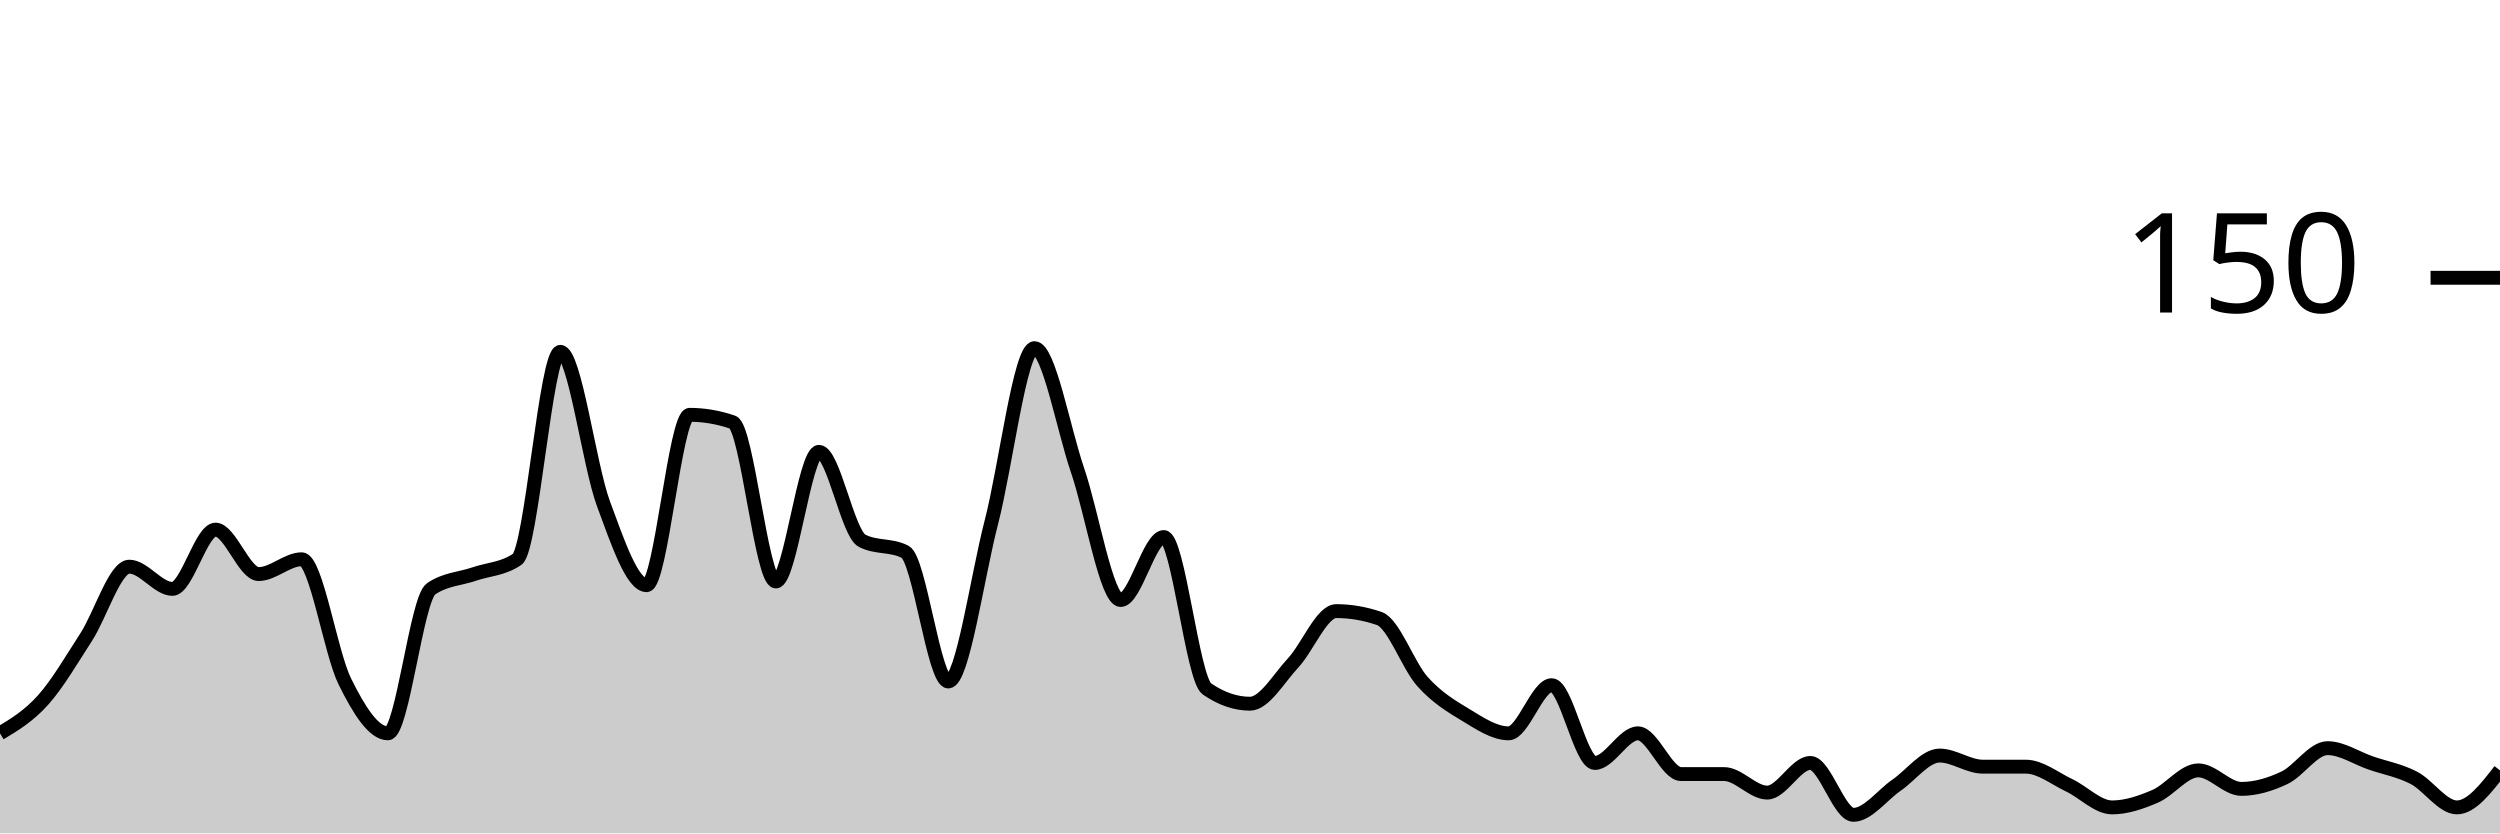
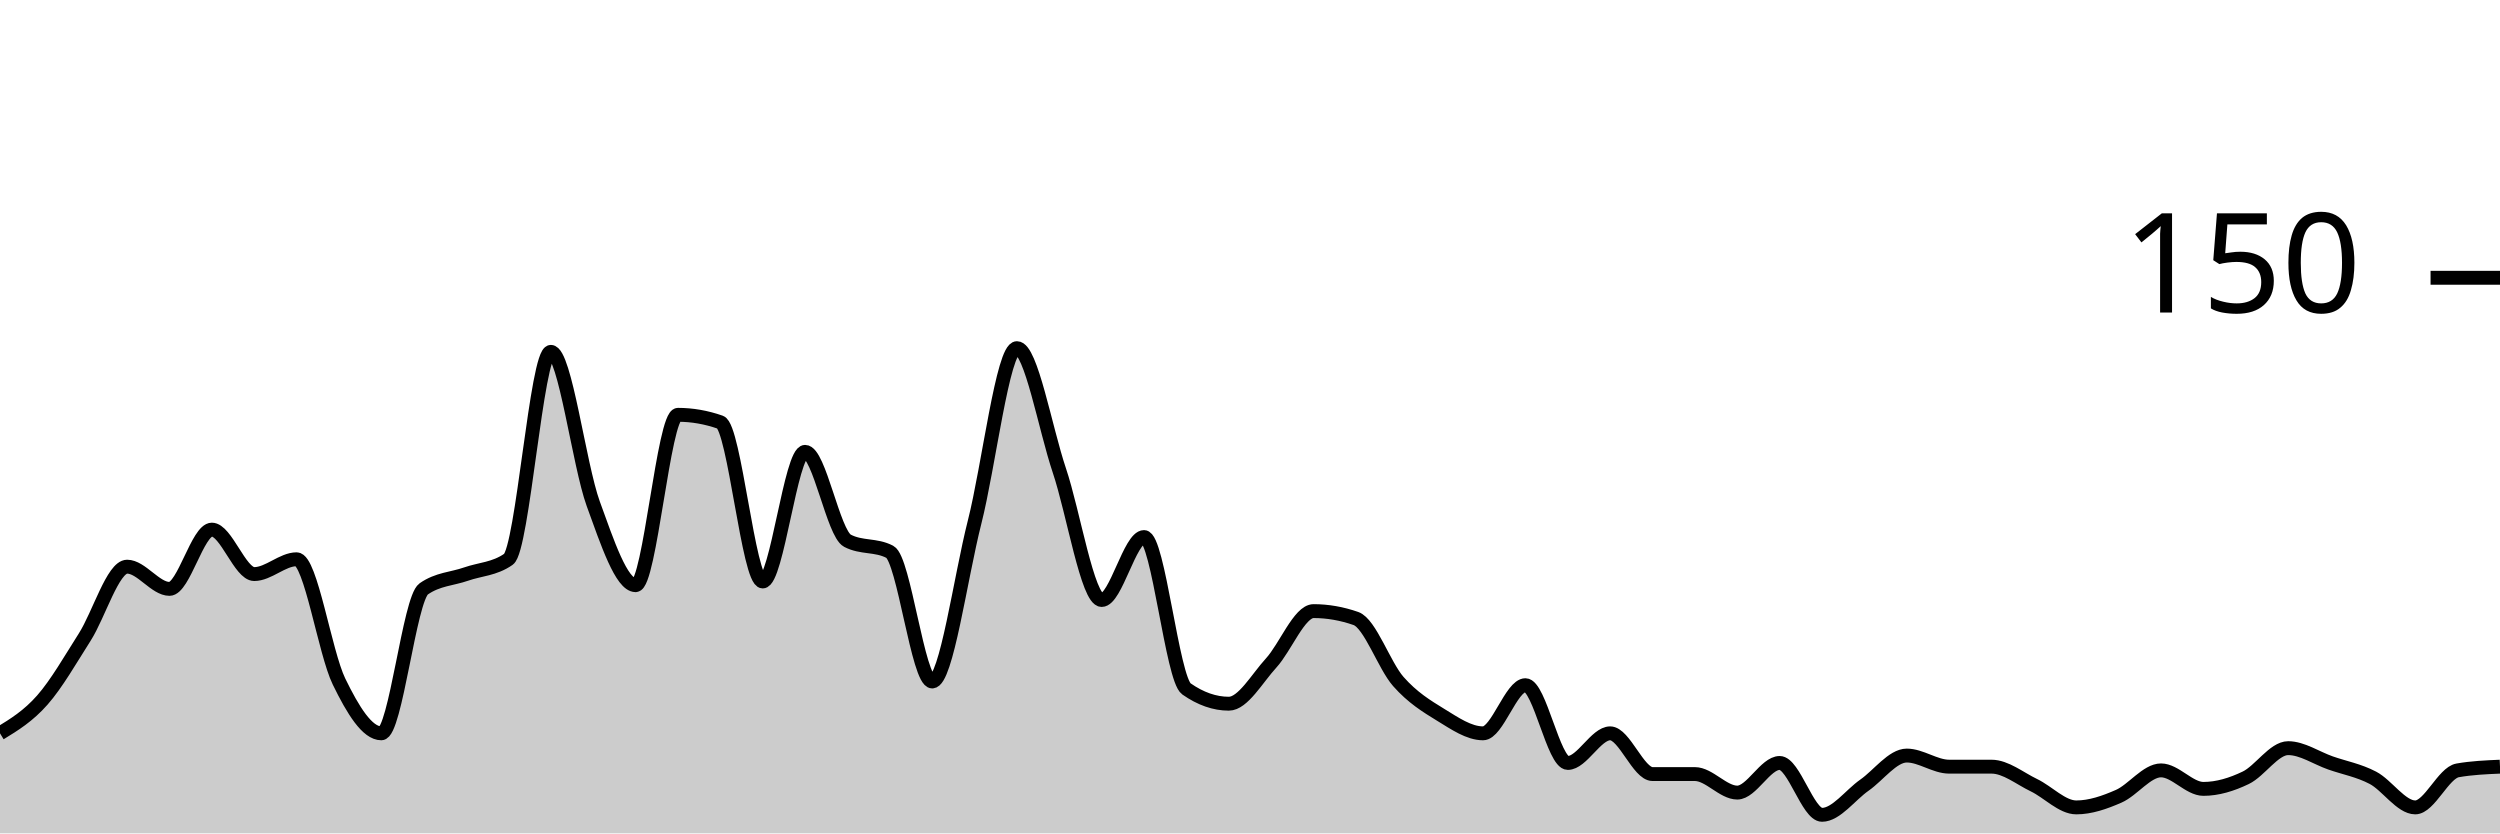
<svg xmlns="http://www.w3.org/2000/svg" viewBox="0 0 180 60">
  <g transform="translate(0,20)">
-     <path class="area" fill="rgba(0, 0, 0, 0.2)" d="M0,32.8C1.034,32.178,2.069,31.556,3.103,30.4C4.138,29.244,5.172,27.467,6.207,25.867C7.241,24.267,8.276,20.8,9.31,20.8C10.345,20.8,11.379,22.4,12.414,22.4C13.448,22.4,14.483,18.133,15.517,18.133C16.552,18.133,17.586,21.333,18.621,21.333C19.655,21.333,20.69,20.267,21.724,20.267C22.759,20.267,23.793,26.978,24.828,29.067C25.862,31.156,26.897,32.8,27.931,32.8C28.966,32.8,30,23.111,31.034,22.4C32.069,21.689,33.103,21.689,34.138,21.333C35.172,20.978,36.207,20.978,37.241,20.267C38.276,19.556,39.31,5.333,40.345,5.333C41.379,5.333,42.414,13.467,43.448,16.267C44.483,19.067,45.517,22.133,46.552,22.133C47.586,22.133,48.621,9.867,49.655,9.867C50.69,9.867,51.724,10.044,52.759,10.4C53.793,10.756,54.828,21.867,55.862,21.867C56.897,21.867,57.931,12.533,58.966,12.533C60,12.533,61.034,18.4,62.069,18.933C63.103,19.467,64.138,19.2,65.172,19.733C66.207,20.267,67.241,29.067,68.276,29.067C69.31,29.067,70.345,21.6,71.379,17.6C72.414,13.6,73.448,5.067,74.483,5.067C75.517,5.067,76.552,10.844,77.586,13.867C78.621,16.889,79.655,23.2,80.69,23.2C81.724,23.2,82.759,18.667,83.793,18.667C84.828,18.667,85.862,28.889,86.897,29.6C87.931,30.311,88.966,30.667,90,30.667C91.034,30.667,92.069,28.844,93.103,27.733C94.138,26.622,95.172,24,96.207,24C97.241,24,98.276,24.178,99.31,24.533C100.345,24.889,101.379,27.911,102.414,29.067C103.448,30.222,104.483,30.844,105.517,31.467C106.552,32.089,107.586,32.8,108.621,32.8C109.655,32.8,110.69,29.333,111.724,29.333C112.759,29.333,113.793,34.933,114.828,34.933C115.862,34.933,116.897,32.8,117.931,32.8C118.966,32.8,120,35.733,121.034,35.733C122.069,35.733,123.103,35.733,124.138,35.733C125.172,35.733,126.207,37.067,127.241,37.067C128.276,37.067,129.31,34.933,130.345,34.933C131.379,34.933,132.414,38.667,133.448,38.667C134.483,38.667,135.517,37.244,136.552,36.533C137.586,35.822,138.621,34.4,139.655,34.4C140.69,34.4,141.724,35.2,142.759,35.2C143.793,35.2,144.828,35.2,145.862,35.2C146.897,35.2,147.931,36.044,148.966,36.533C150,37.022,151.034,38.133,152.069,38.133C153.103,38.133,154.138,37.778,155.172,37.333C156.207,36.889,157.241,35.467,158.276,35.467C159.31,35.467,160.345,36.8,161.379,36.8C162.414,36.8,163.448,36.489,164.483,36C165.517,35.511,166.552,33.867,167.586,33.867C168.621,33.867,169.655,34.578,170.69,34.933C171.724,35.289,172.759,35.467,173.793,36C174.828,36.533,175.862,38.133,176.897,38.133C177.931,38.133,178.966,36.8,180,35.467L180,40C178.966,40,177.931,40,176.897,40C175.862,40,174.828,40,173.793,40C172.759,40,171.724,40,170.69,40C169.655,40,168.621,40,167.586,40C166.552,40,165.517,40,164.483,40C163.448,40,162.414,40,161.379,40C160.345,40,159.31,40,158.276,40C157.241,40,156.207,40,155.172,40C154.138,40,153.103,40,152.069,40C151.034,40,150,40,148.966,40C147.931,40,146.897,40,145.862,40C144.828,40,143.793,40,142.759,40C141.724,40,140.69,40,139.655,40C138.621,40,137.586,40,136.552,40C135.517,40,134.483,40,133.448,40C132.414,40,131.379,40,130.345,40C129.31,40,128.276,40,127.241,40C126.207,40,125.172,40,124.138,40C123.103,40,122.069,40,121.034,40C120,40,118.966,40,117.931,40C116.897,40,115.862,40,114.828,40C113.793,40,112.759,40,111.724,40C110.69,40,109.655,40,108.621,40C107.586,40,106.552,40,105.517,40C104.483,40,103.448,40,102.414,40C101.379,40,100.345,40,99.31,40C98.276,40,97.241,40,96.207,40C95.172,40,94.138,40,93.103,40C92.069,40,91.034,40,90,40C88.966,40,87.931,40,86.897,40C85.862,40,84.828,40,83.793,40C82.759,40,81.724,40,80.69,40C79.655,40,78.621,40,77.586,40C76.552,40,75.517,40,74.483,40C73.448,40,72.414,40,71.379,40C70.345,40,69.31,40,68.276,40C67.241,40,66.207,40,65.172,40C64.138,40,63.103,40,62.069,40C61.034,40,60,40,58.966,40C57.931,40,56.897,40,55.862,40C54.828,40,53.793,40,52.759,40C51.724,40,50.69,40,49.655,40C48.621,40,47.586,40,46.552,40C45.517,40,44.483,40,43.448,40C42.414,40,41.379,40,40.345,40C39.31,40,38.276,40,37.241,40C36.207,40,35.172,40,34.138,40C33.103,40,32.069,40,31.034,40C30,40,28.966,40,27.931,40C26.897,40,25.862,40,24.828,40C23.793,40,22.759,40,21.724,40C20.69,40,19.655,40,18.621,40C17.586,40,16.552,40,15.517,40C14.483,40,13.448,40,12.414,40C11.379,40,10.345,40,9.31,40C8.276,40,7.241,40,6.207,40C5.172,40,4.138,40,3.103,40C2.069,40,1.034,40,0,40Z" />
-     <path class="line" stroke="black" fill="none" d="M0,32.8C1.034,32.178,2.069,31.556,3.103,30.4C4.138,29.244,5.172,27.467,6.207,25.867C7.241,24.267,8.276,20.8,9.31,20.8C10.345,20.8,11.379,22.4,12.414,22.4C13.448,22.4,14.483,18.133,15.517,18.133C16.552,18.133,17.586,21.333,18.621,21.333C19.655,21.333,20.69,20.267,21.724,20.267C22.759,20.267,23.793,26.978,24.828,29.067C25.862,31.156,26.897,32.8,27.931,32.8C28.966,32.8,30,23.111,31.034,22.4C32.069,21.689,33.103,21.689,34.138,21.333C35.172,20.978,36.207,20.978,37.241,20.267C38.276,19.556,39.31,5.333,40.345,5.333C41.379,5.333,42.414,13.467,43.448,16.267C44.483,19.067,45.517,22.133,46.552,22.133C47.586,22.133,48.621,9.867,49.655,9.867C50.69,9.867,51.724,10.044,52.759,10.4C53.793,10.756,54.828,21.867,55.862,21.867C56.897,21.867,57.931,12.533,58.966,12.533C60,12.533,61.034,18.4,62.069,18.933C63.103,19.467,64.138,19.2,65.172,19.733C66.207,20.267,67.241,29.067,68.276,29.067C69.31,29.067,70.345,21.6,71.379,17.6C72.414,13.6,73.448,5.067,74.483,5.067C75.517,5.067,76.552,10.844,77.586,13.867C78.621,16.889,79.655,23.2,80.69,23.2C81.724,23.2,82.759,18.667,83.793,18.667C84.828,18.667,85.862,28.889,86.897,29.6C87.931,30.311,88.966,30.667,90,30.667C91.034,30.667,92.069,28.844,93.103,27.733C94.138,26.622,95.172,24,96.207,24C97.241,24,98.276,24.178,99.31,24.533C100.345,24.889,101.379,27.911,102.414,29.067C103.448,30.222,104.483,30.844,105.517,31.467C106.552,32.089,107.586,32.8,108.621,32.8C109.655,32.8,110.69,29.333,111.724,29.333C112.759,29.333,113.793,34.933,114.828,34.933C115.862,34.933,116.897,32.8,117.931,32.8C118.966,32.8,120,35.733,121.034,35.733C122.069,35.733,123.103,35.733,124.138,35.733C125.172,35.733,126.207,37.067,127.241,37.067C128.276,37.067,129.31,34.933,130.345,34.933C131.379,34.933,132.414,38.667,133.448,38.667C134.483,38.667,135.517,37.244,136.552,36.533C137.586,35.822,138.621,34.4,139.655,34.4C140.69,34.4,141.724,35.2,142.759,35.2C143.793,35.2,144.828,35.2,145.862,35.2C146.897,35.2,147.931,36.044,148.966,36.533C150,37.022,151.034,38.133,152.069,38.133C153.103,38.133,154.138,37.778,155.172,37.333C156.207,36.889,157.241,35.467,158.276,35.467C159.31,35.467,160.345,36.8,161.379,36.8C162.414,36.8,163.448,36.489,164.483,36C165.517,35.511,166.552,33.867,167.586,33.867C168.621,33.867,169.655,34.578,170.69,34.933C171.724,35.289,172.759,35.467,173.793,36C174.828,36.533,175.862,38.133,176.897,38.133C177.931,38.133,178.966,36.8,180,35.467" />
+     <path class="area" fill="rgba(0, 0, 0, 0.2)" d="M0,32.8C1.017,32.178,2.034,31.556,3.051,30.4C4.068,29.244,5.085,27.467,6.102,25.867C7.119,24.267,8.136,20.8,9.153,20.8C10.169,20.8,11.186,22.4,12.203,22.4C13.22,22.4,14.237,18.133,15.254,18.133C16.271,18.133,17.288,21.333,18.305,21.333C19.322,21.333,20.339,20.267,21.356,20.267C22.373,20.267,23.39,26.978,24.407,29.067C25.424,31.156,26.441,32.8,27.458,32.8C28.475,32.8,29.492,23.111,30.508,22.4C31.525,21.689,32.542,21.689,33.559,21.333C34.576,20.978,35.593,20.978,36.61,20.267C37.627,19.556,38.644,5.333,39.661,5.333C40.678,5.333,41.695,13.467,42.712,16.267C43.729,19.067,44.746,22.133,45.763,22.133C46.78,22.133,47.797,9.867,48.814,9.867C49.831,9.867,50.847,10.044,51.864,10.4C52.881,10.756,53.898,21.867,54.915,21.867C55.932,21.867,56.949,12.533,57.966,12.533C58.983,12.533,60,18.4,61.017,18.933C62.034,19.467,63.051,19.2,64.068,19.733C65.085,20.267,66.102,29.067,67.119,29.067C68.136,29.067,69.153,21.6,70.169,17.6C71.186,13.6,72.203,5.067,73.22,5.067C74.237,5.067,75.254,10.844,76.271,13.867C77.288,16.889,78.305,23.2,79.322,23.2C80.339,23.2,81.356,18.667,82.373,18.667C83.39,18.667,84.407,28.889,85.424,29.6C86.441,30.311,87.458,30.667,88.475,30.667C89.492,30.667,90.508,28.844,91.525,27.733C92.542,26.622,93.559,24,94.576,24C95.593,24,96.61,24.178,97.627,24.533C98.644,24.889,99.661,27.911,100.678,29.067C101.695,30.222,102.712,30.844,103.729,31.467C104.746,32.089,105.763,32.8,106.78,32.8C107.797,32.8,108.814,29.333,109.831,29.333C110.847,29.333,111.864,34.933,112.881,34.933C113.898,34.933,114.915,32.8,115.932,32.8C116.949,32.8,117.966,35.733,118.983,35.733C120,35.733,121.017,35.733,122.034,35.733C123.051,35.733,124.068,37.067,125.085,37.067C126.102,37.067,127.119,34.933,128.136,34.933C129.153,34.933,130.169,38.667,131.186,38.667C132.203,38.667,133.22,37.244,134.237,36.533C135.254,35.822,136.271,34.4,137.288,34.4C138.305,34.4,139.322,35.2,140.339,35.2C141.356,35.2,142.373,35.2,143.39,35.2C144.407,35.2,145.424,36.044,146.441,36.533C147.458,37.022,148.475,38.133,149.492,38.133C150.508,38.133,151.525,37.778,152.542,37.333C153.559,36.889,154.576,35.467,155.593,35.467C156.61,35.467,157.627,36.8,158.644,36.8C159.661,36.8,160.678,36.489,161.695,36C162.712,35.511,163.729,33.867,164.746,33.867C165.763,33.867,166.78,34.578,167.797,34.933C168.814,35.289,169.831,35.467,170.847,36C171.864,36.533,172.881,38.133,173.898,38.133C174.915,38.133,175.932,35.644,176.949,35.467C177.966,35.289,178.983,35.244,180,35.2L180,40C178.983,40,177.966,40,176.949,40C175.932,40,174.915,40,173.898,40C172.881,40,171.864,40,170.847,40C169.831,40,168.814,40,167.797,40C166.78,40,165.763,40,164.746,40C163.729,40,162.712,40,161.695,40C160.678,40,159.661,40,158.644,40C157.627,40,156.61,40,155.593,40C154.576,40,153.559,40,152.542,40C151.525,40,150.508,40,149.492,40C148.475,40,147.458,40,146.441,40C145.424,40,144.407,40,143.39,40C142.373,40,141.356,40,140.339,40C139.322,40,138.305,40,137.288,40C136.271,40,135.254,40,134.237,40C133.22,40,132.203,40,131.186,40C130.169,40,129.153,40,128.136,40C127.119,40,126.102,40,125.085,40C124.068,40,123.051,40,122.034,40C121.017,40,120,40,118.983,40C117.966,40,116.949,40,115.932,40C114.915,40,113.898,40,112.881,40C111.864,40,110.847,40,109.831,40C108.814,40,107.797,40,106.78,40C105.763,40,104.746,40,103.729,40C102.712,40,101.695,40,100.678,40C99.661,40,98.644,40,97.627,40C96.61,40,95.593,40,94.576,40C93.559,40,92.542,40,91.525,40C90.508,40,89.492,40,88.475,40C87.458,40,86.441,40,85.424,40C84.407,40,83.39,40,82.373,40C81.356,40,80.339,40,79.322,40C78.305,40,77.288,40,76.271,40C75.254,40,74.237,40,73.22,40C72.203,40,71.186,40,70.169,40C69.153,40,68.136,40,67.119,40C66.102,40,65.085,40,64.068,40C63.051,40,62.034,40,61.017,40C60,40,58.983,40,57.966,40C56.949,40,55.932,40,54.915,40C53.898,40,52.881,40,51.864,40C50.847,40,49.831,40,48.814,40C47.797,40,46.78,40,45.763,40C44.746,40,43.729,40,42.712,40C41.695,40,40.678,40,39.661,40C38.644,40,37.627,40,36.61,40C35.593,40,34.576,40,33.559,40C32.542,40,31.525,40,30.508,40C29.492,40,28.475,40,27.458,40C26.441,40,25.424,40,24.407,40C23.39,40,22.373,40,21.356,40C20.339,40,19.322,40,18.305,40C17.288,40,16.271,40,15.254,40C14.237,40,13.22,40,12.203,40C11.186,40,10.169,40,9.153,40C8.136,40,7.119,40,6.102,40C5.085,40,4.068,40,3.051,40C2.034,40,1.017,40,0,40Z" />
+     <path class="line" stroke="black" fill="none" d="M0,32.8C1.017,32.178,2.034,31.556,3.051,30.4C4.068,29.244,5.085,27.467,6.102,25.867C7.119,24.267,8.136,20.8,9.153,20.8C10.169,20.8,11.186,22.4,12.203,22.4C13.22,22.4,14.237,18.133,15.254,18.133C16.271,18.133,17.288,21.333,18.305,21.333C19.322,21.333,20.339,20.267,21.356,20.267C22.373,20.267,23.39,26.978,24.407,29.067C25.424,31.156,26.441,32.8,27.458,32.8C28.475,32.8,29.492,23.111,30.508,22.4C31.525,21.689,32.542,21.689,33.559,21.333C34.576,20.978,35.593,20.978,36.61,20.267C37.627,19.556,38.644,5.333,39.661,5.333C40.678,5.333,41.695,13.467,42.712,16.267C43.729,19.067,44.746,22.133,45.763,22.133C46.78,22.133,47.797,9.867,48.814,9.867C49.831,9.867,50.847,10.044,51.864,10.4C52.881,10.756,53.898,21.867,54.915,21.867C55.932,21.867,56.949,12.533,57.966,12.533C58.983,12.533,60,18.4,61.017,18.933C62.034,19.467,63.051,19.2,64.068,19.733C65.085,20.267,66.102,29.067,67.119,29.067C68.136,29.067,69.153,21.6,70.169,17.6C71.186,13.6,72.203,5.067,73.22,5.067C74.237,5.067,75.254,10.844,76.271,13.867C77.288,16.889,78.305,23.2,79.322,23.2C80.339,23.2,81.356,18.667,82.373,18.667C83.39,18.667,84.407,28.889,85.424,29.6C86.441,30.311,87.458,30.667,88.475,30.667C89.492,30.667,90.508,28.844,91.525,27.733C92.542,26.622,93.559,24,94.576,24C95.593,24,96.61,24.178,97.627,24.533C98.644,24.889,99.661,27.911,100.678,29.067C101.695,30.222,102.712,30.844,103.729,31.467C104.746,32.089,105.763,32.8,106.78,32.8C107.797,32.8,108.814,29.333,109.831,29.333C110.847,29.333,111.864,34.933,112.881,34.933C113.898,34.933,114.915,32.8,115.932,32.8C116.949,32.8,117.966,35.733,118.983,35.733C120,35.733,121.017,35.733,122.034,35.733C123.051,35.733,124.068,37.067,125.085,37.067C126.102,37.067,127.119,34.933,128.136,34.933C129.153,34.933,130.169,38.667,131.186,38.667C132.203,38.667,133.22,37.244,134.237,36.533C135.254,35.822,136.271,34.4,137.288,34.4C138.305,34.4,139.322,35.2,140.339,35.2C141.356,35.2,142.373,35.2,143.39,35.2C144.407,35.2,145.424,36.044,146.441,36.533C147.458,37.022,148.475,38.133,149.492,38.133C150.508,38.133,151.525,37.778,152.542,37.333C153.559,36.889,154.576,35.467,155.593,35.467C156.61,35.467,157.627,36.8,158.644,36.8C159.661,36.8,160.678,36.489,161.695,36C162.712,35.511,163.729,33.867,164.746,33.867C165.763,33.867,166.78,34.578,167.797,34.933C168.814,35.289,169.831,35.467,170.847,36C171.864,36.533,172.881,38.133,173.898,38.133C174.915,38.133,175.932,35.644,176.949,35.467C177.966,35.289,178.983,35.244,180,35.2" />
    <path class="axis-ceiling" stroke-width="1" stroke="black" fill="none" d="M175,0L180,0" />
    <text class="axis-ceiling-label" font-family="sans-serif" text-anchor="end" font-size="10px" x="170" y="2.5">150</text>
  </g>
</svg>
